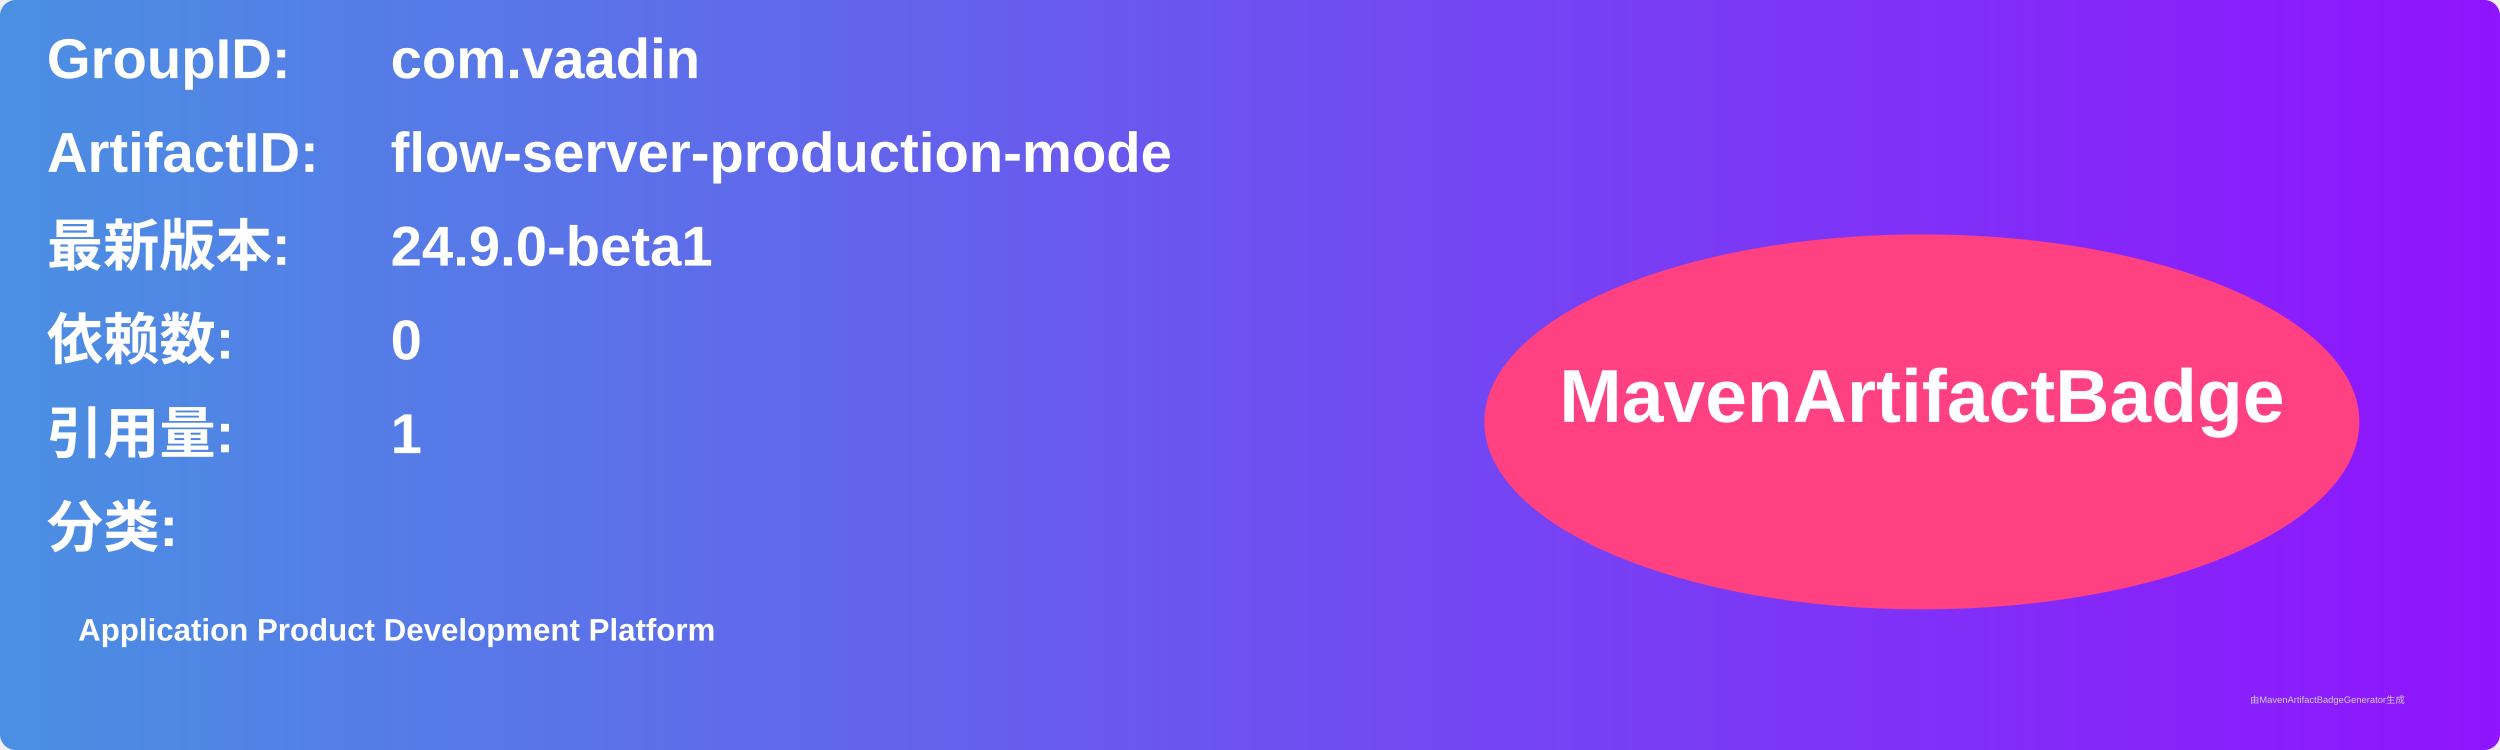
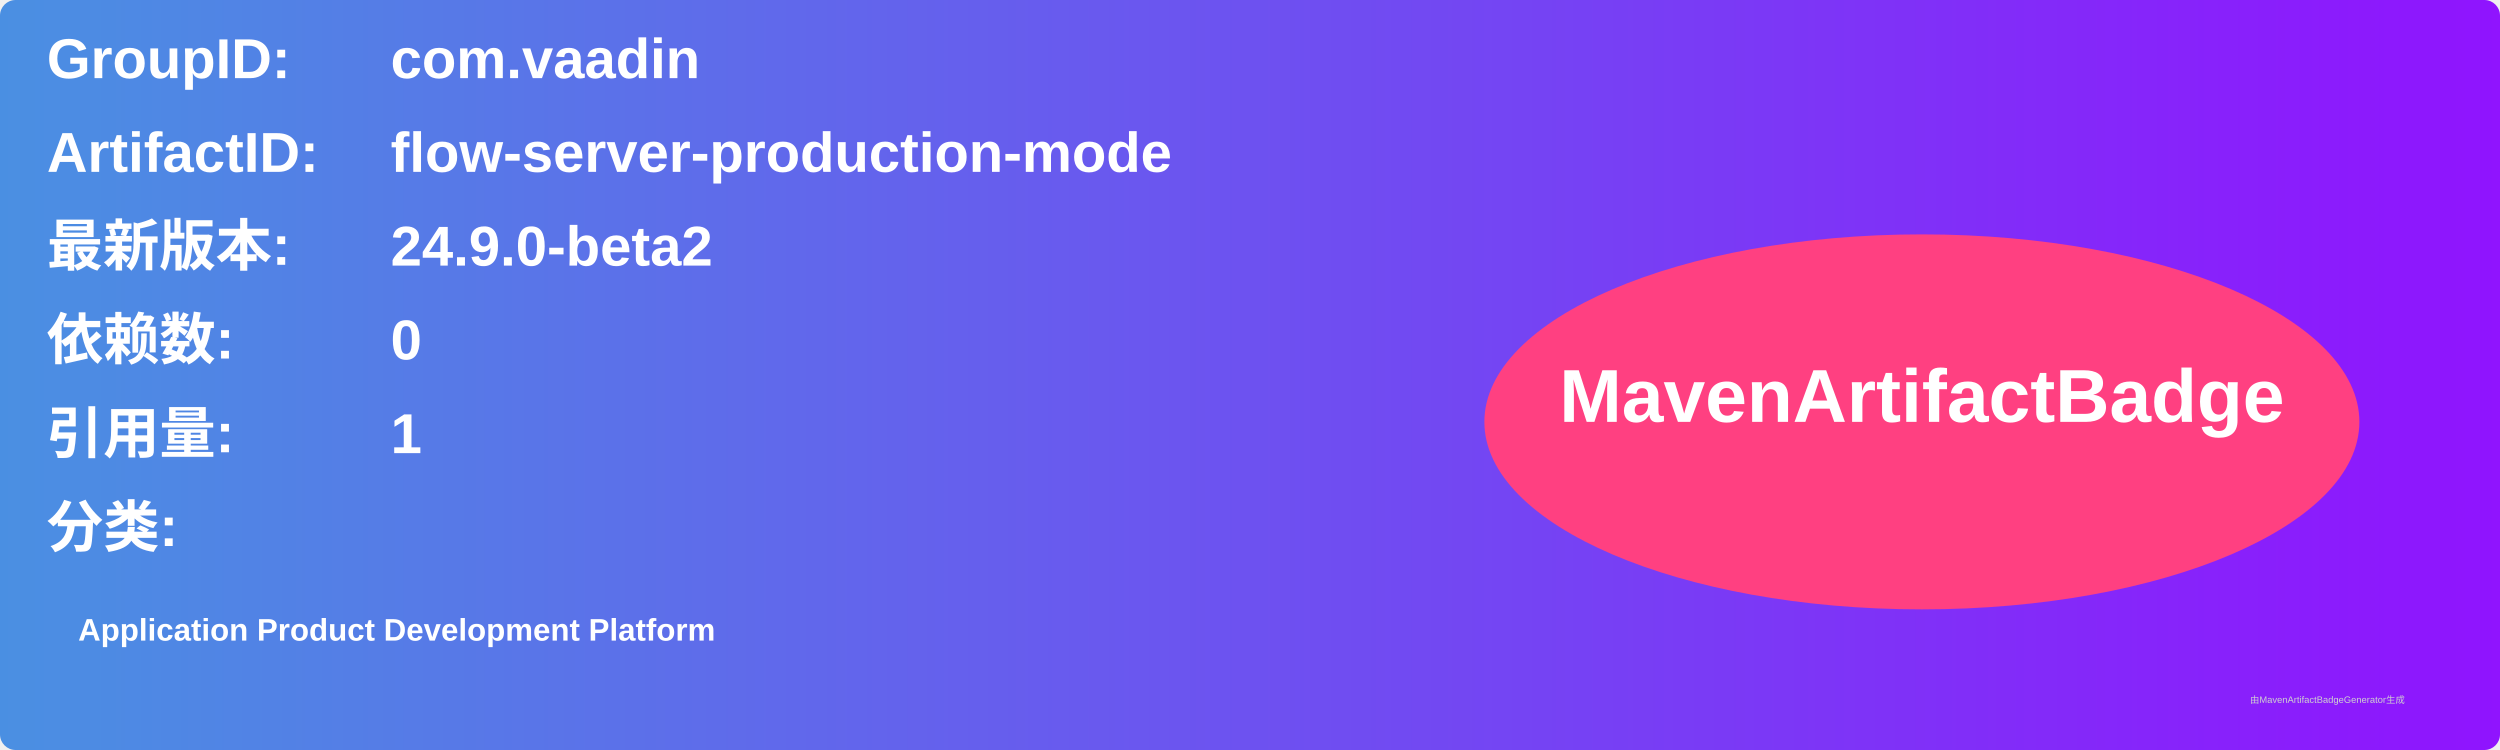
<svg xmlns="http://www.w3.org/2000/svg" width="800" height="240" viewBox="0 0 800 240">
  <linearGradient id="grad" x1="0%" y1="0%" x2="100%" y2="0%">
    <stop offset="0%" stop-color="#4a90e2" />
    <stop offset="100%" stop-color="#9013fe" />
  </linearGradient>
  <rect width="100%" height="100%" rx="5" ry="5" fill="url(#grad)" />
  <g transform="translate(15, 15)">
    <text x="0" y="10" font-family="Arial" font-size="18" fill="white" font-weight="bold" width="260">GroupID:</text>
    <text x="110" y="10" font-family="Arial" font-size="18" fill="white" font-weight="bold" width="460">com.vaadin</text>
    <text x="0" y="40" font-family="Arial" font-size="18" fill="white" font-weight="bold" width="260">ArtifactID:</text>
    <text x="110" y="40" font-family="Arial" font-size="18" fill="white" font-weight="bold" width="460">flow-server-production-mode</text>
    <text x="0" y="70" font-family="Arial" font-size="18" fill="white" font-weight="bold">最新版本:</text>
    <text x="110" y="70" font-family="Arial" font-size="18" fill="white" font-weight="bold">
-       <tspan font-weight="bold">24.9.0-beta1</tspan>
+       <tspan font-weight="bold">24.9.0-beta2</tspan>
    </text>
    <text x="0" y="100" font-family="Arial" font-size="18" fill="white" font-weight="bold">依赖数: </text>
    <text x="110" y="100" font-family="Arial" font-size="18" fill="white">
      <tspan font-weight="bold">0</tspan>
    </text>
    <text x="0" y="130" font-family="Arial" font-size="18" fill="white" font-weight="bold">引用量: </text>
    <text x="110" y="130" font-family="Arial" font-size="18" fill="white">
      <tspan font-weight="bold">1</tspan>
    </text>
    <text x="0" y="160" font-family="Arial" font-size="18" fill="white" font-weight="bold">分类:</text>
    <text x="10" y="190" font-family="Arial" font-size="10" fill="white">
      <tspan font-weight="bold">Application Product Development Platform</tspan>
    </text>
    <ellipse cx="600" cy="120" rx="140" ry="60" fill="#ff4081" />
    <text x="600" y="120" text-anchor="middle" font-family="Arial" font-size="24" fill="white" font-weight="bold">MavenArtifactBadge</text>
  </g>
  <text x="720" y="225" font-family="Arial" font-size="3" fill="#d0d0d0">由MavenArtifactBadgeGenerator生成</text>
</svg>
